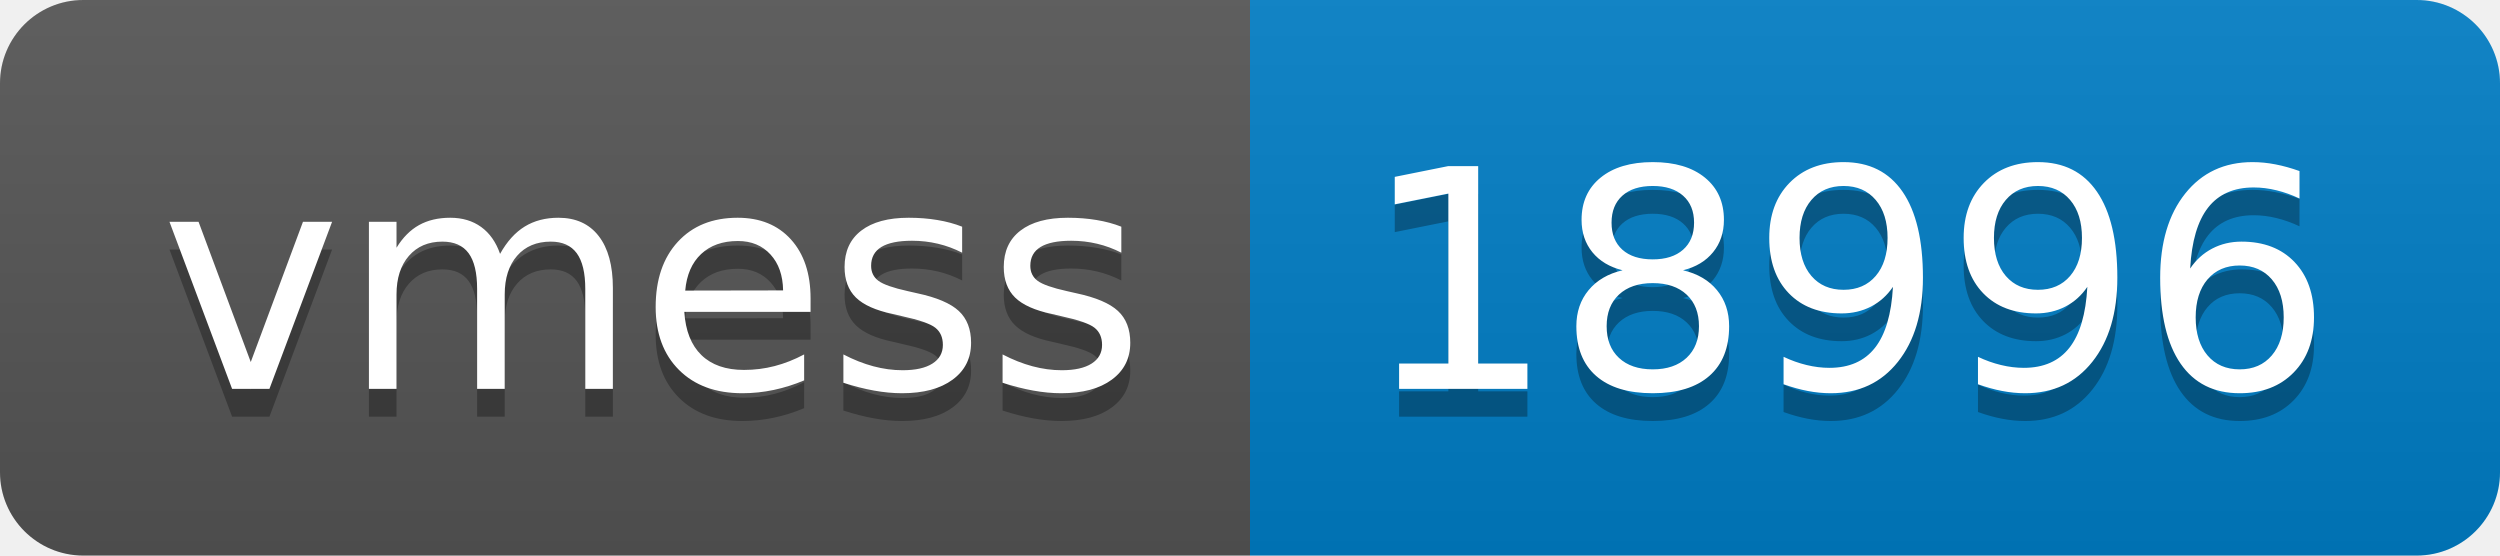
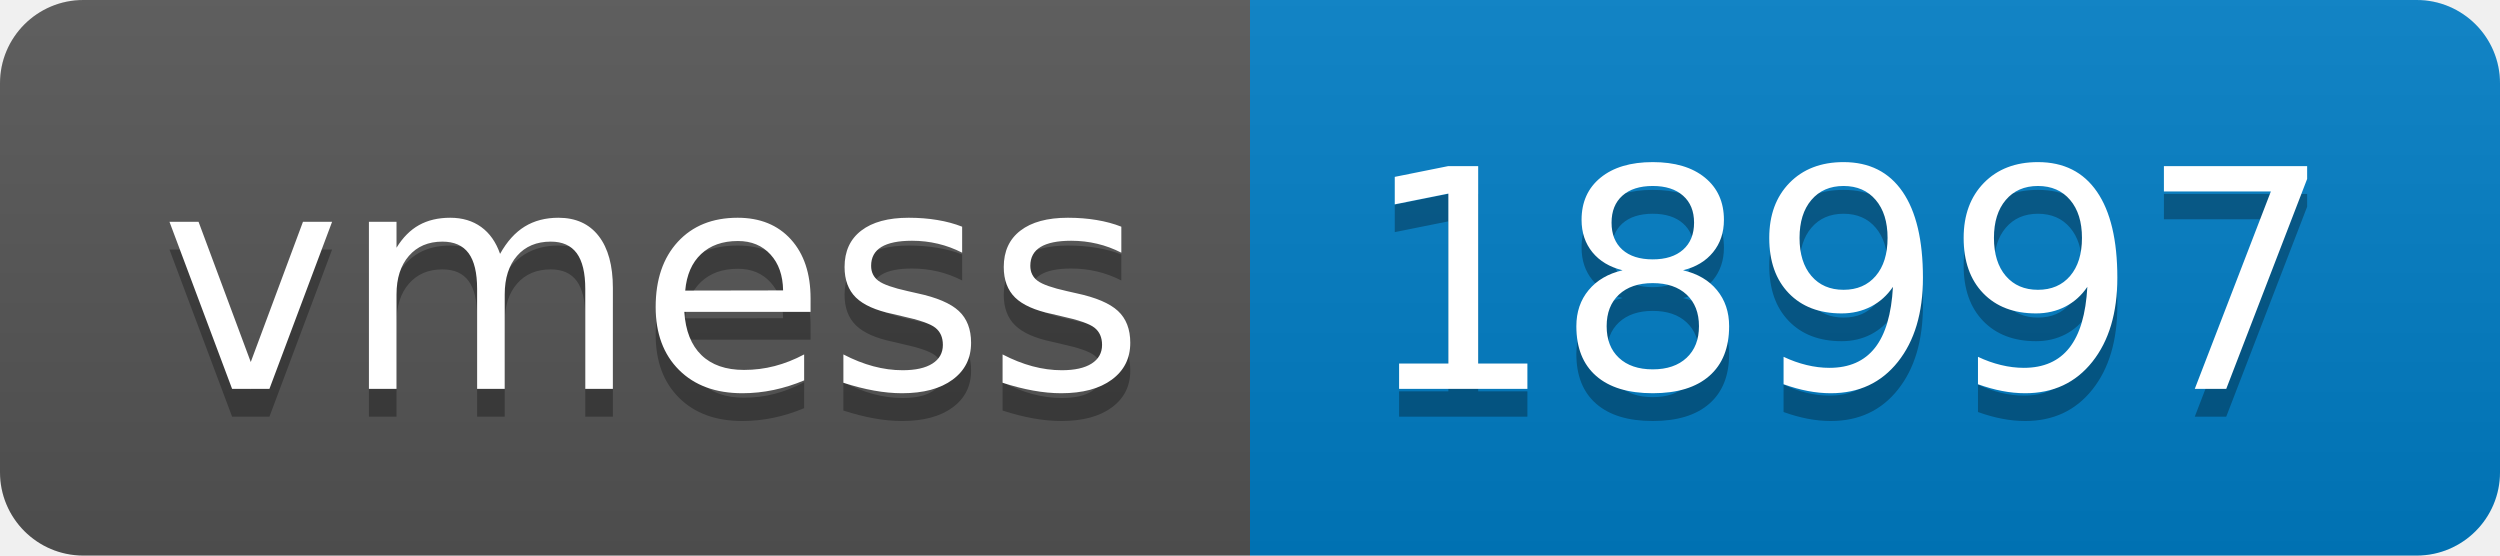
- <svg xmlns="http://www.w3.org/2000/svg" width="90" height="20" role="img" aria-label="vmess: 18996">
+ <svg xmlns="http://www.w3.org/2000/svg" width="90" height="20" role="img" aria-label="vmess: 18997">
  <linearGradient id="s" x2="0" y2="100%">
    <stop offset="0" stop-color="#bbb" stop-opacity=".1" />
    <stop offset="1" stop-opacity=".1" />
  </linearGradient>
  <clipPath id="r">
    <rect width="90" height="20" rx="3" fill="#fff" />
  </clipPath>
  <g clip-path="url(#r)">
    <rect width="45" height="20" fill="#555" />
    <rect x="45" width="45" height="20" fill="#007ec6" />
    <rect width="90" height="20" fill="url(#s)" />
  </g>
  <g fill="#fff" text-anchor="middle" font-family="Verdana,Geneva,DejaVu Sans,sans-serif" text-rendering="geometricPrecision" font-size="110">
    <text aria-hidden="true" x="235" y="150" fill="#010101" fill-opacity=".3" transform="scale(.1)" textLength="350">vmess</text>
    <text x="235" y="140" transform="scale(.1)" fill="#fff" textLength="350">vmess</text>
-     <text aria-hidden="true" x="665" y="150" fill="#010101" fill-opacity=".3" transform="scale(.1)" textLength="350">18996</text>
-     <text x="665" y="140" transform="scale(.1)" fill="#fff" textLength="350">18996</text>
+     <text aria-hidden="true" x="665" y="150" fill="#010101" fill-opacity=".3" transform="scale(.1)" textLength="350">18997</text>
+     <text x="665" y="140" transform="scale(.1)" fill="#fff" textLength="350">18997</text>
  </g>
</svg>
